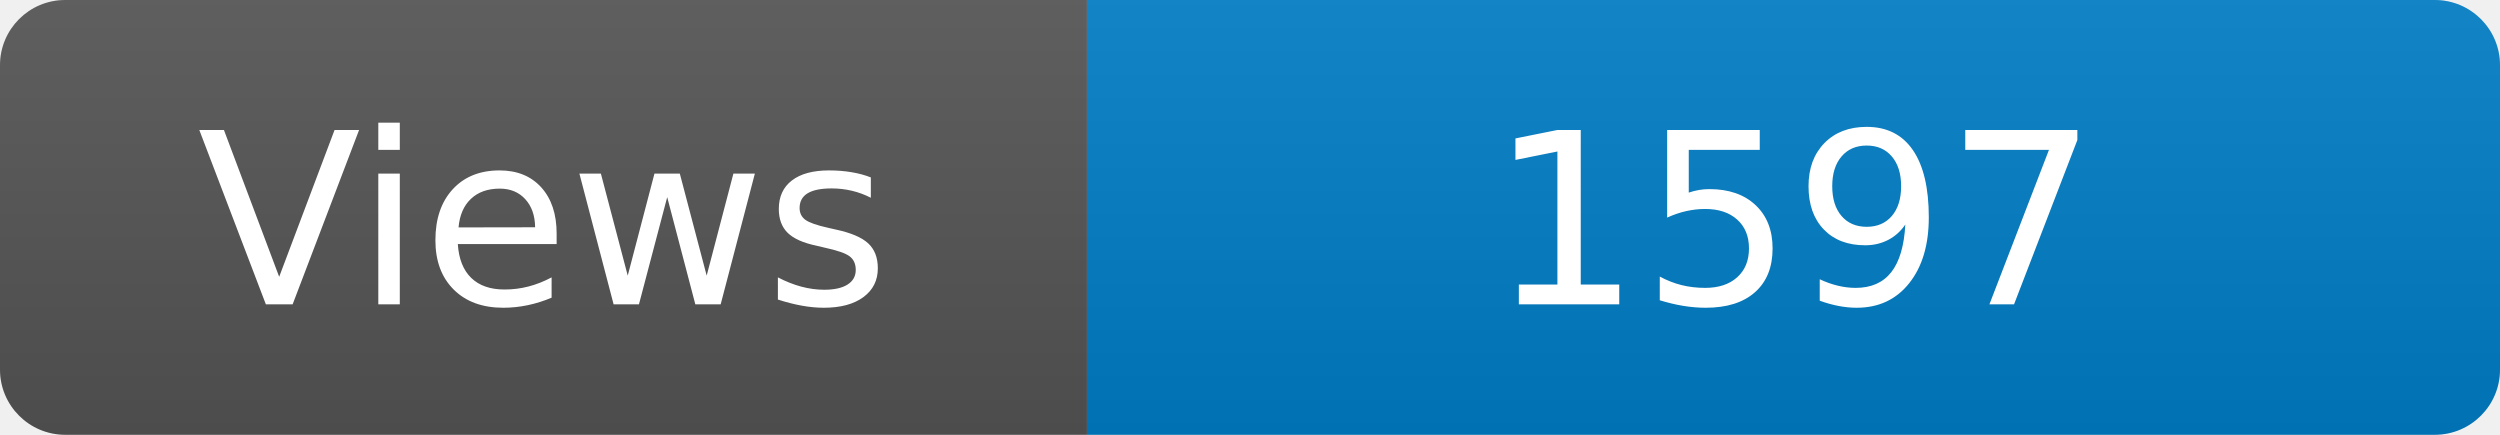
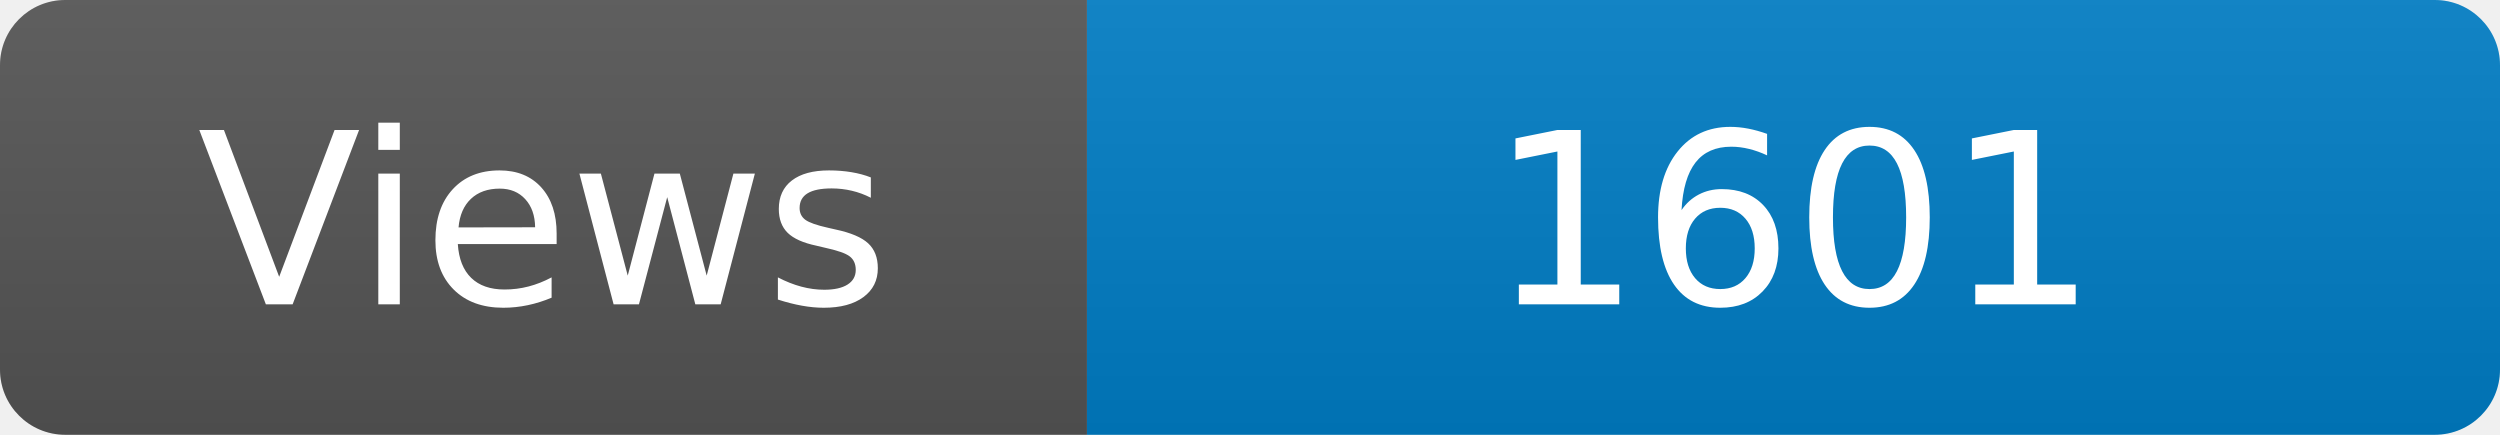
<svg xmlns="http://www.w3.org/2000/svg" width="115" height="20" role="img" aria-label="Maintained?: yes">
  <linearGradient id="s" x2="0" y2="100%">
    <stop offset="0" stop-color="#bbb" stop-opacity=".1" />
    <stop offset="1" stop-opacity=".1" />
  </linearGradient>
  <clipPath id="r">
    <rect width="115" height="20" rx="3" fill="#fff" />
  </clipPath>
  <g clip-path="url(#r)">
    <rect width="50" height="20" fill="#555" />
    <rect x="50" width="160" height="20" fill="#007ec6" />
    <rect width="115" height="20" fill="url(#s)" />
  </g>
  <g fill="#fff" text-anchor="middle" font-family="Verdana,Geneva,DejaVu Sans,sans-serif" font-size="110">
    <text x="250" y="140" transform="scale(.1)" fill="#fff">Views</text>
-     <text x="825" y="140" transform="scale(.1)" fill="#fff">1597</text>
+     <text x="825" y="140" transform="scale(.1)" fill="#fff">1601</text>
  </g>
</svg>
